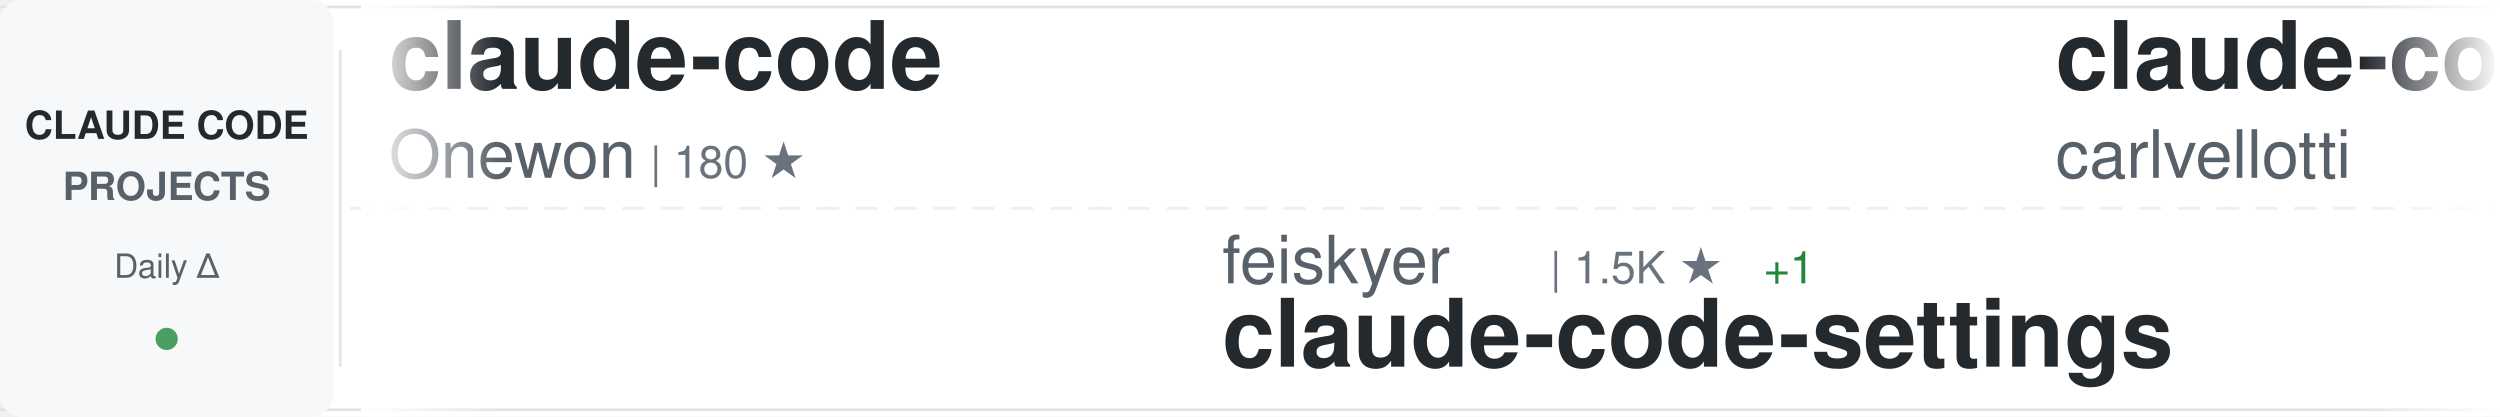
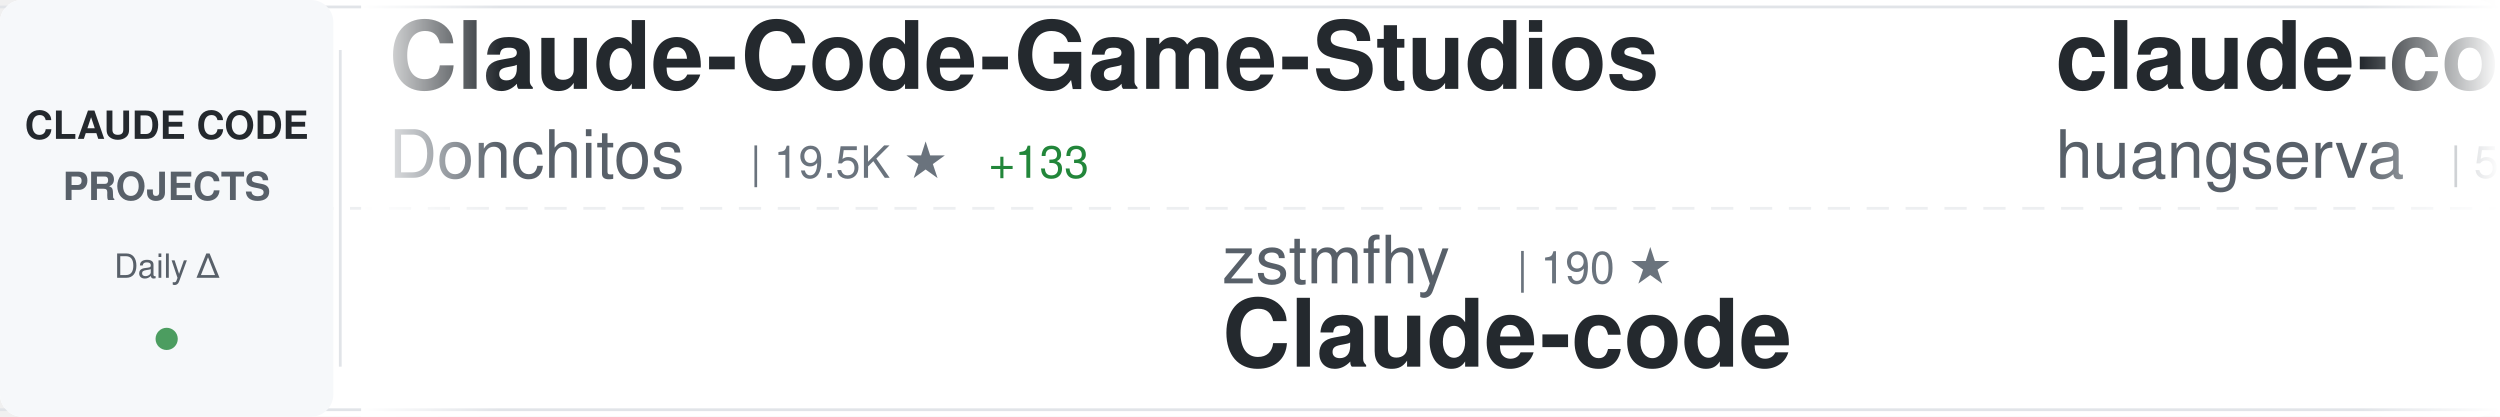
<svg xmlns="http://www.w3.org/2000/svg" width="900" height="150">
  <defs>
    <linearGradient id="awesomeLeftFade" x1="0%" y1="0%" x2="100%" y2="0%">
      <stop offset="0%" style="stop-color:#ffffff;stop-opacity:1" />
      <stop offset="100%" style="stop-color:#ffffff;stop-opacity:0" />
    </linearGradient>
    <linearGradient id="awesomeRightFade" x1="0%" y1="0%" x2="100%" y2="0%">
      <stop offset="0%" style="stop-color:#ffffff;stop-opacity:0" />
      <stop offset="100%" style="stop-color:#ffffff;stop-opacity:1" />
    </linearGradient>
  </defs>
  <rect width="900" height="150" fill="#ffffff" rx="8" />
  <rect x="0" y="2" width="900" height="1" fill="#e1e4e8" />
  <rect x="0" y="147" width="900" height="1" fill="#e1e4e8" />
  <line x1="0" y1="75" x2="900" y2="75" stroke="#e1e4e8" stroke-width="1" stroke-dasharray="8 6" opacity="0.6" />
  <rect x="0" y="0" width="120" height="150" fill="#f6f8fa" rx="8" />
  <text x="60" y="50" font-family="-apple-system, BlinkMacSystemFont, 'Segoe UI', Helvetica, Arial, sans-serif" font-size="14" font-weight="600" fill="#24292e" text-anchor="middle">CLAUDE CODE</text>
  <text x="60" y="72" font-family="-apple-system, BlinkMacSystemFont, 'Segoe UI', Helvetica, Arial, sans-serif" font-size="14" font-weight="600" fill="#586069" text-anchor="middle">PROJECTS</text>
  <text x="60" y="100" font-family="-apple-system, BlinkMacSystemFont, 'Segoe UI', Helvetica, Arial, sans-serif" font-size="12" font-weight="500" fill="#586069" text-anchor="middle">Daily Δ</text>
  <circle cx="60" cy="122" r="4" fill="#22863a" opacity="0.8" />
  <rect x="122" y="18" width="1" height="114" fill="#e1e4e8" />
  <clipPath id="awesomeTickerClip">
    <rect x="130" y="0" width="770" height="150" />
  </clipPath>
  <g clip-path="url(#awesomeTickerClip)">
    <g id="awesomeTickerItems">
      <animateTransform attributeName="transform" attributeType="XML" type="translate" from="0 0" to="-3000 0" dur="54s" repeatCount="indefinite" />
      <g transform="translate(0, 0)">
-         <text x="140" y="32" font-family="-apple-system, BlinkMacSystemFont, 'Segoe UI', Helvetica, Arial, sans-serif" font-size="34" font-weight="600" fill="#24292e">claude-code</text>
-         <text x="140" y="64" font-family="-apple-system, BlinkMacSystemFont, 'Segoe UI', Helvetica, Arial, sans-serif" font-size="24" font-weight="400" fill="#586069">Onewon</text>
-         <text x="234" y="64" font-family="-apple-system, BlinkMacSystemFont, 'Segoe UI', Helvetica, Arial, sans-serif" font-size="16" font-weight="500" fill="#6a737d">| 180 ★</text>
+         <text x="140" y="32" font-family="-apple-system, BlinkMacSystemFont, 'Segoe UI', Helvetica, Arial, sans-serif" font-size="34" font-weight="600" fill="#24292e">Claude-Code-Game-Studios</text>
+         <text x="140" y="64" font-family="-apple-system, BlinkMacSystemFont, 'Segoe UI', Helvetica, Arial, sans-serif" font-size="24" font-weight="400" fill="#586069">Donchitos</text>
+         <text x="270" y="64" font-family="-apple-system, BlinkMacSystemFont, 'Segoe UI', Helvetica, Arial, sans-serif" font-size="16" font-weight="500" fill="#6a737d">| 19.5K ★</text>
+         <text x="356" y="64" font-family="-apple-system, BlinkMacSystemFont, 'Segoe UI', Helvetica, Arial, sans-serif" font-size="16" font-weight="500" fill="#22863a"> +133</text>
      </g>
      <g transform="translate(300, 0)">
-         <text x="140" y="102" font-family="-apple-system, BlinkMacSystemFont, 'Segoe UI', Helvetica, Arial, sans-serif" font-size="24" font-weight="400" fill="#586069">feiskyer</text>
-         <text x="258" y="102" font-family="-apple-system, BlinkMacSystemFont, 'Segoe UI', Helvetica, Arial, sans-serif" font-size="16" font-weight="500" fill="#6a737d">| 1.5K ★</text>
-         <text x="335" y="102" font-family="-apple-system, BlinkMacSystemFont, 'Segoe UI', Helvetica, Arial, sans-serif" font-size="16" font-weight="500" fill="#22863a"> +1</text>
-         <text x="140" y="132" font-family="-apple-system, BlinkMacSystemFont, 'Segoe UI', Helvetica, Arial, sans-serif" font-size="34" font-weight="600" fill="#24292e">claude-code-settings</text>
+         <text x="140" y="102" font-family="-apple-system, BlinkMacSystemFont, 'Segoe UI', Helvetica, Arial, sans-serif" font-size="24" font-weight="400" fill="#586069">zstmfhy</text>
+         <text x="246" y="102" font-family="-apple-system, BlinkMacSystemFont, 'Segoe UI', Helvetica, Arial, sans-serif" font-size="16" font-weight="500" fill="#6a737d">| 190 ★</text>
+         <text x="140" y="132" font-family="-apple-system, BlinkMacSystemFont, 'Segoe UI', Helvetica, Arial, sans-serif" font-size="34" font-weight="600" fill="#24292e">Claude-code</text>
      </g>
      <g transform="translate(600, 0)">
-         <text x="140" y="32" font-family="-apple-system, BlinkMacSystemFont, 'Segoe UI', Helvetica, Arial, sans-serif" font-size="34" font-weight="600" fill="#24292e">claude-code-pm-course</text>
-         <text x="140" y="64" font-family="-apple-system, BlinkMacSystemFont, 'Segoe UI', Helvetica, Arial, sans-serif" font-size="24" font-weight="400" fill="#586069">carlvellotti</text>
-         <text x="306" y="64" font-family="-apple-system, BlinkMacSystemFont, 'Segoe UI', Helvetica, Arial, sans-serif" font-size="16" font-weight="500" fill="#6a737d">| 2.0K ★</text>
+         <text x="140" y="32" font-family="-apple-system, BlinkMacSystemFont, 'Segoe UI', Helvetica, Arial, sans-serif" font-size="34" font-weight="600" fill="#24292e">claude-code-cli</text>
+         <text x="140" y="64" font-family="-apple-system, BlinkMacSystemFont, 'Segoe UI', Helvetica, Arial, sans-serif" font-size="24" font-weight="400" fill="#586069">huangserva</text>
+         <text x="282" y="64" font-family="-apple-system, BlinkMacSystemFont, 'Segoe UI', Helvetica, Arial, sans-serif" font-size="16" font-weight="500" fill="#6a737d">| 588 ★</text>
      </g>
      <g transform="translate(900, 0)">
-         <text x="140" y="102" font-family="-apple-system, BlinkMacSystemFont, 'Segoe UI', Helvetica, Arial, sans-serif" font-size="24" font-weight="400" fill="#586069">kodu-ai</text>
-         <text x="246" y="102" font-family="-apple-system, BlinkMacSystemFont, 'Segoe UI', Helvetica, Arial, sans-serif" font-size="16" font-weight="500" fill="#6a737d">| 5.3K ★</text>
-         <text x="323" y="102" font-family="-apple-system, BlinkMacSystemFont, 'Segoe UI', Helvetica, Arial, sans-serif" font-size="16" font-weight="500" fill="#22863a"> +2</text>
-         <text x="140" y="132" font-family="-apple-system, BlinkMacSystemFont, 'Segoe UI', Helvetica, Arial, sans-serif" font-size="34" font-weight="600" fill="#24292e">claude-coder</text>
+         <text x="140" y="102" font-family="-apple-system, BlinkMacSystemFont, 'Segoe UI', Helvetica, Arial, sans-serif" font-size="24" font-weight="400" fill="#586069">VoltAgent</text>
+         <text x="270" y="102" font-family="-apple-system, BlinkMacSystemFont, 'Segoe UI', Helvetica, Arial, sans-serif" font-size="16" font-weight="500" fill="#6a737d">| 20.2K ★</text>
+         <text x="356" y="102" font-family="-apple-system, BlinkMacSystemFont, 'Segoe UI', Helvetica, Arial, sans-serif" font-size="16" font-weight="500" fill="#22863a"> +76</text>
+         <text x="140" y="132" font-family="-apple-system, BlinkMacSystemFont, 'Segoe UI', Helvetica, Arial, sans-serif" font-size="34" font-weight="600" fill="#24292e">awesome-claude-code-suba...</text>
      </g>
      <g transform="translate(1200, 0)">
-         <text x="140" y="32" font-family="-apple-system, BlinkMacSystemFont, 'Segoe UI', Helvetica, Arial, sans-serif" font-size="34" font-weight="600" fill="#24292e">ralph-claude-code</text>
-         <text x="140" y="64" font-family="-apple-system, BlinkMacSystemFont, 'Segoe UI', Helvetica, Arial, sans-serif" font-size="24" font-weight="400" fill="#586069">frankbria</text>
-         <text x="270" y="64" font-family="-apple-system, BlinkMacSystemFont, 'Segoe UI', Helvetica, Arial, sans-serif" font-size="16" font-weight="500" fill="#6a737d">| 9.2K ★</text>
-         <text x="347" y="64" font-family="-apple-system, BlinkMacSystemFont, 'Segoe UI', Helvetica, Arial, sans-serif" font-size="16" font-weight="500" fill="#22863a"> +11</text>
+         <text x="140" y="32" font-family="-apple-system, BlinkMacSystemFont, 'Segoe UI', Helvetica, Arial, sans-serif" font-size="34" font-weight="600" fill="#24292e">claude-code-reverse</text>
+         <text x="140" y="64" font-family="-apple-system, BlinkMacSystemFont, 'Segoe UI', Helvetica, Arial, sans-serif" font-size="24" font-weight="400" fill="#586069">Yuyz0112</text>
+         <text x="258" y="64" font-family="-apple-system, BlinkMacSystemFont, 'Segoe UI', Helvetica, Arial, sans-serif" font-size="16" font-weight="500" fill="#6a737d">| 2.4K ★</text>
      </g>
      <g transform="translate(1500, 0)">
-         <text x="140" y="102" font-family="-apple-system, BlinkMacSystemFont, 'Segoe UI', Helvetica, Arial, sans-serif" font-size="24" font-weight="400" fill="#586069">lowcortisolprogrammer</text>
-         <text x="414" y="102" font-family="-apple-system, BlinkMacSystemFont, 'Segoe UI', Helvetica, Arial, sans-serif" font-size="16" font-weight="500" fill="#6a737d">| 171 ★</text>
+         <text x="140" y="102" font-family="-apple-system, BlinkMacSystemFont, 'Segoe UI', Helvetica, Arial, sans-serif" font-size="24" font-weight="400" fill="#586069">RishabhK103</text>
+         <text x="294" y="102" font-family="-apple-system, BlinkMacSystemFont, 'Segoe UI', Helvetica, Arial, sans-serif" font-size="16" font-weight="500" fill="#6a737d">| 84 ★</text>
        <text x="140" y="132" font-family="-apple-system, BlinkMacSystemFont, 'Segoe UI', Helvetica, Arial, sans-serif" font-size="34" font-weight="600" fill="#24292e">claude-code</text>
      </g>
      <g transform="translate(1800, 0)">
        <text x="140" y="32" font-family="-apple-system, BlinkMacSystemFont, 'Segoe UI', Helvetica, Arial, sans-serif" font-size="34" font-weight="600" fill="#24292e">claude-code</text>
-         <text x="140" y="64" font-family="-apple-system, BlinkMacSystemFont, 'Segoe UI', Helvetica, Arial, sans-serif" font-size="24" font-weight="400" fill="#586069">anthropics</text>
-         <text x="282" y="64" font-family="-apple-system, BlinkMacSystemFont, 'Segoe UI', Helvetica, Arial, sans-serif" font-size="16" font-weight="500" fill="#6a737d">| 125.2K ★</text>
-         <text x="377" y="64" font-family="-apple-system, BlinkMacSystemFont, 'Segoe UI', Helvetica, Arial, sans-serif" font-size="16" font-weight="500" fill="#22863a"> +291</text>
+         <text x="140" y="64" font-family="-apple-system, BlinkMacSystemFont, 'Segoe UI', Helvetica, Arial, sans-serif" font-size="24" font-weight="400" fill="#586069">mehmoodosman</text>
+         <text x="306" y="64" font-family="-apple-system, BlinkMacSystemFont, 'Segoe UI', Helvetica, Arial, sans-serif" font-size="16" font-weight="500" fill="#6a737d">| 169 ★</text>
      </g>
      <g transform="translate(2100, 0)">
-         <text x="140" y="102" font-family="-apple-system, BlinkMacSystemFont, 'Segoe UI', Helvetica, Arial, sans-serif" font-size="24" font-weight="400" fill="#586069">disler</text>
-         <text x="234" y="102" font-family="-apple-system, BlinkMacSystemFont, 'Segoe UI', Helvetica, Arial, sans-serif" font-size="16" font-weight="500" fill="#6a737d">| 3.7K ★</text>
-         <text x="311" y="102" font-family="-apple-system, BlinkMacSystemFont, 'Segoe UI', Helvetica, Arial, sans-serif" font-size="16" font-weight="500" fill="#22863a"> +4</text>
-         <text x="140" y="132" font-family="-apple-system, BlinkMacSystemFont, 'Segoe UI', Helvetica, Arial, sans-serif" font-size="34" font-weight="600" fill="#24292e">claude-code-hooks-master...</text>
+         <text x="140" y="102" font-family="-apple-system, BlinkMacSystemFont, 'Segoe UI', Helvetica, Arial, sans-serif" font-size="24" font-weight="400" fill="#586069">xorespesp</text>
+         <text x="270" y="102" font-family="-apple-system, BlinkMacSystemFont, 'Segoe UI', Helvetica, Arial, sans-serif" font-size="16" font-weight="500" fill="#6a737d">| 224 ★</text>
+         <text x="140" y="132" font-family="-apple-system, BlinkMacSystemFont, 'Segoe UI', Helvetica, Arial, sans-serif" font-size="34" font-weight="600" fill="#24292e">claude-code</text>
      </g>
      <g transform="translate(2400, 0)">
-         <text x="140" y="32" font-family="-apple-system, BlinkMacSystemFont, 'Segoe UI', Helvetica, Arial, sans-serif" font-size="34" font-weight="600" fill="#24292e">claude-code</text>
-         <text x="140" y="64" font-family="-apple-system, BlinkMacSystemFont, 'Segoe UI', Helvetica, Arial, sans-serif" font-size="24" font-weight="400" fill="#586069">jarmuine</text>
-         <text x="258" y="64" font-family="-apple-system, BlinkMacSystemFont, 'Segoe UI', Helvetica, Arial, sans-serif" font-size="16" font-weight="500" fill="#6a737d">| 2.2K ★</text>
-         <text x="335" y="64" font-family="-apple-system, BlinkMacSystemFont, 'Segoe UI', Helvetica, Arial, sans-serif" font-size="16" font-weight="500" fill="#22863a"> +4</text>
+         <text x="140" y="32" font-family="-apple-system, BlinkMacSystemFont, 'Segoe UI', Helvetica, Arial, sans-serif" font-size="34" font-weight="600" fill="#24292e">claude-code-spec-workflo...</text>
+         <text x="140" y="64" font-family="-apple-system, BlinkMacSystemFont, 'Segoe UI', Helvetica, Arial, sans-serif" font-size="24" font-weight="400" fill="#586069">Pimzino</text>
+         <text x="246" y="64" font-family="-apple-system, BlinkMacSystemFont, 'Segoe UI', Helvetica, Arial, sans-serif" font-size="16" font-weight="500" fill="#6a737d">| 3.7K ★</text>
+         <text x="323" y="64" font-family="-apple-system, BlinkMacSystemFont, 'Segoe UI', Helvetica, Arial, sans-serif" font-size="16" font-weight="500" fill="#22863a"> +1</text>
      </g>
      <g transform="translate(2700, 0)">
-         <text x="140" y="102" font-family="-apple-system, BlinkMacSystemFont, 'Segoe UI', Helvetica, Arial, sans-serif" font-size="24" font-weight="400" fill="#586069">VineeTagarwaL-code</text>
-         <text x="378" y="102" font-family="-apple-system, BlinkMacSystemFont, 'Segoe UI', Helvetica, Arial, sans-serif" font-size="16" font-weight="500" fill="#6a737d">| 275 ★</text>
-         <text x="140" y="132" font-family="-apple-system, BlinkMacSystemFont, 'Segoe UI', Helvetica, Arial, sans-serif" font-size="34" font-weight="600" fill="#24292e">claude-code</text>
+         <text x="140" y="102" font-family="-apple-system, BlinkMacSystemFont, 'Segoe UI', Helvetica, Arial, sans-serif" font-size="24" font-weight="400" fill="#586069">JrCx7scC</text>
+         <text x="258" y="102" font-family="-apple-system, BlinkMacSystemFont, 'Segoe UI', Helvetica, Arial, sans-serif" font-size="16" font-weight="500" fill="#6a737d">| 368 ★</text>
+         <text x="140" y="132" font-family="-apple-system, BlinkMacSystemFont, 'Segoe UI', Helvetica, Arial, sans-serif" font-size="34" font-weight="600" fill="#24292e">claude-code-source</text>
      </g>
      <g transform="translate(3000, 0)">
-         <text x="140" y="32" font-family="-apple-system, BlinkMacSystemFont, 'Segoe UI', Helvetica, Arial, sans-serif" font-size="34" font-weight="600" fill="#24292e">claude-code</text>
-         <text x="140" y="64" font-family="-apple-system, BlinkMacSystemFont, 'Segoe UI', Helvetica, Arial, sans-serif" font-size="24" font-weight="400" fill="#586069">Onewon</text>
-         <text x="234" y="64" font-family="-apple-system, BlinkMacSystemFont, 'Segoe UI', Helvetica, Arial, sans-serif" font-size="16" font-weight="500" fill="#6a737d">| 180 ★</text>
+         <text x="140" y="32" font-family="-apple-system, BlinkMacSystemFont, 'Segoe UI', Helvetica, Arial, sans-serif" font-size="34" font-weight="600" fill="#24292e">Claude-Code-Game-Studios</text>
+         <text x="140" y="64" font-family="-apple-system, BlinkMacSystemFont, 'Segoe UI', Helvetica, Arial, sans-serif" font-size="24" font-weight="400" fill="#586069">Donchitos</text>
+         <text x="270" y="64" font-family="-apple-system, BlinkMacSystemFont, 'Segoe UI', Helvetica, Arial, sans-serif" font-size="16" font-weight="500" fill="#6a737d">| 19.5K ★</text>
+         <text x="356" y="64" font-family="-apple-system, BlinkMacSystemFont, 'Segoe UI', Helvetica, Arial, sans-serif" font-size="16" font-weight="500" fill="#22863a"> +133</text>
      </g>
      <g transform="translate(3300, 0)">
-         <text x="140" y="102" font-family="-apple-system, BlinkMacSystemFont, 'Segoe UI', Helvetica, Arial, sans-serif" font-size="24" font-weight="400" fill="#586069">feiskyer</text>
-         <text x="258" y="102" font-family="-apple-system, BlinkMacSystemFont, 'Segoe UI', Helvetica, Arial, sans-serif" font-size="16" font-weight="500" fill="#6a737d">| 1.5K ★</text>
-         <text x="335" y="102" font-family="-apple-system, BlinkMacSystemFont, 'Segoe UI', Helvetica, Arial, sans-serif" font-size="16" font-weight="500" fill="#22863a"> +1</text>
-         <text x="140" y="132" font-family="-apple-system, BlinkMacSystemFont, 'Segoe UI', Helvetica, Arial, sans-serif" font-size="34" font-weight="600" fill="#24292e">claude-code-settings</text>
+         <text x="140" y="102" font-family="-apple-system, BlinkMacSystemFont, 'Segoe UI', Helvetica, Arial, sans-serif" font-size="24" font-weight="400" fill="#586069">zstmfhy</text>
+         <text x="246" y="102" font-family="-apple-system, BlinkMacSystemFont, 'Segoe UI', Helvetica, Arial, sans-serif" font-size="16" font-weight="500" fill="#6a737d">| 190 ★</text>
+         <text x="140" y="132" font-family="-apple-system, BlinkMacSystemFont, 'Segoe UI', Helvetica, Arial, sans-serif" font-size="34" font-weight="600" fill="#24292e">Claude-code</text>
      </g>
      <g transform="translate(3600, 0)">
-         <text x="140" y="32" font-family="-apple-system, BlinkMacSystemFont, 'Segoe UI', Helvetica, Arial, sans-serif" font-size="34" font-weight="600" fill="#24292e">claude-code-pm-course</text>
-         <text x="140" y="64" font-family="-apple-system, BlinkMacSystemFont, 'Segoe UI', Helvetica, Arial, sans-serif" font-size="24" font-weight="400" fill="#586069">carlvellotti</text>
-         <text x="306" y="64" font-family="-apple-system, BlinkMacSystemFont, 'Segoe UI', Helvetica, Arial, sans-serif" font-size="16" font-weight="500" fill="#6a737d">| 2.0K ★</text>
+         <text x="140" y="32" font-family="-apple-system, BlinkMacSystemFont, 'Segoe UI', Helvetica, Arial, sans-serif" font-size="34" font-weight="600" fill="#24292e">claude-code-cli</text>
+         <text x="140" y="64" font-family="-apple-system, BlinkMacSystemFont, 'Segoe UI', Helvetica, Arial, sans-serif" font-size="24" font-weight="400" fill="#586069">huangserva</text>
+         <text x="282" y="64" font-family="-apple-system, BlinkMacSystemFont, 'Segoe UI', Helvetica, Arial, sans-serif" font-size="16" font-weight="500" fill="#6a737d">| 588 ★</text>
      </g>
      <g transform="translate(3900, 0)">
-         <text x="140" y="102" font-family="-apple-system, BlinkMacSystemFont, 'Segoe UI', Helvetica, Arial, sans-serif" font-size="24" font-weight="400" fill="#586069">kodu-ai</text>
-         <text x="246" y="102" font-family="-apple-system, BlinkMacSystemFont, 'Segoe UI', Helvetica, Arial, sans-serif" font-size="16" font-weight="500" fill="#6a737d">| 5.3K ★</text>
-         <text x="323" y="102" font-family="-apple-system, BlinkMacSystemFont, 'Segoe UI', Helvetica, Arial, sans-serif" font-size="16" font-weight="500" fill="#22863a"> +2</text>
-         <text x="140" y="132" font-family="-apple-system, BlinkMacSystemFont, 'Segoe UI', Helvetica, Arial, sans-serif" font-size="34" font-weight="600" fill="#24292e">claude-coder</text>
+         <text x="140" y="102" font-family="-apple-system, BlinkMacSystemFont, 'Segoe UI', Helvetica, Arial, sans-serif" font-size="24" font-weight="400" fill="#586069">VoltAgent</text>
+         <text x="270" y="102" font-family="-apple-system, BlinkMacSystemFont, 'Segoe UI', Helvetica, Arial, sans-serif" font-size="16" font-weight="500" fill="#6a737d">| 20.2K ★</text>
+         <text x="356" y="102" font-family="-apple-system, BlinkMacSystemFont, 'Segoe UI', Helvetica, Arial, sans-serif" font-size="16" font-weight="500" fill="#22863a"> +76</text>
+         <text x="140" y="132" font-family="-apple-system, BlinkMacSystemFont, 'Segoe UI', Helvetica, Arial, sans-serif" font-size="34" font-weight="600" fill="#24292e">awesome-claude-code-suba...</text>
      </g>
    </g>
  </g>
  <rect x="130" y="0" width="50" height="150" fill="url(#awesomeLeftFade)" />
  <rect x="850" y="0" width="50" height="150" fill="url(#awesomeRightFade)" />
</svg>
